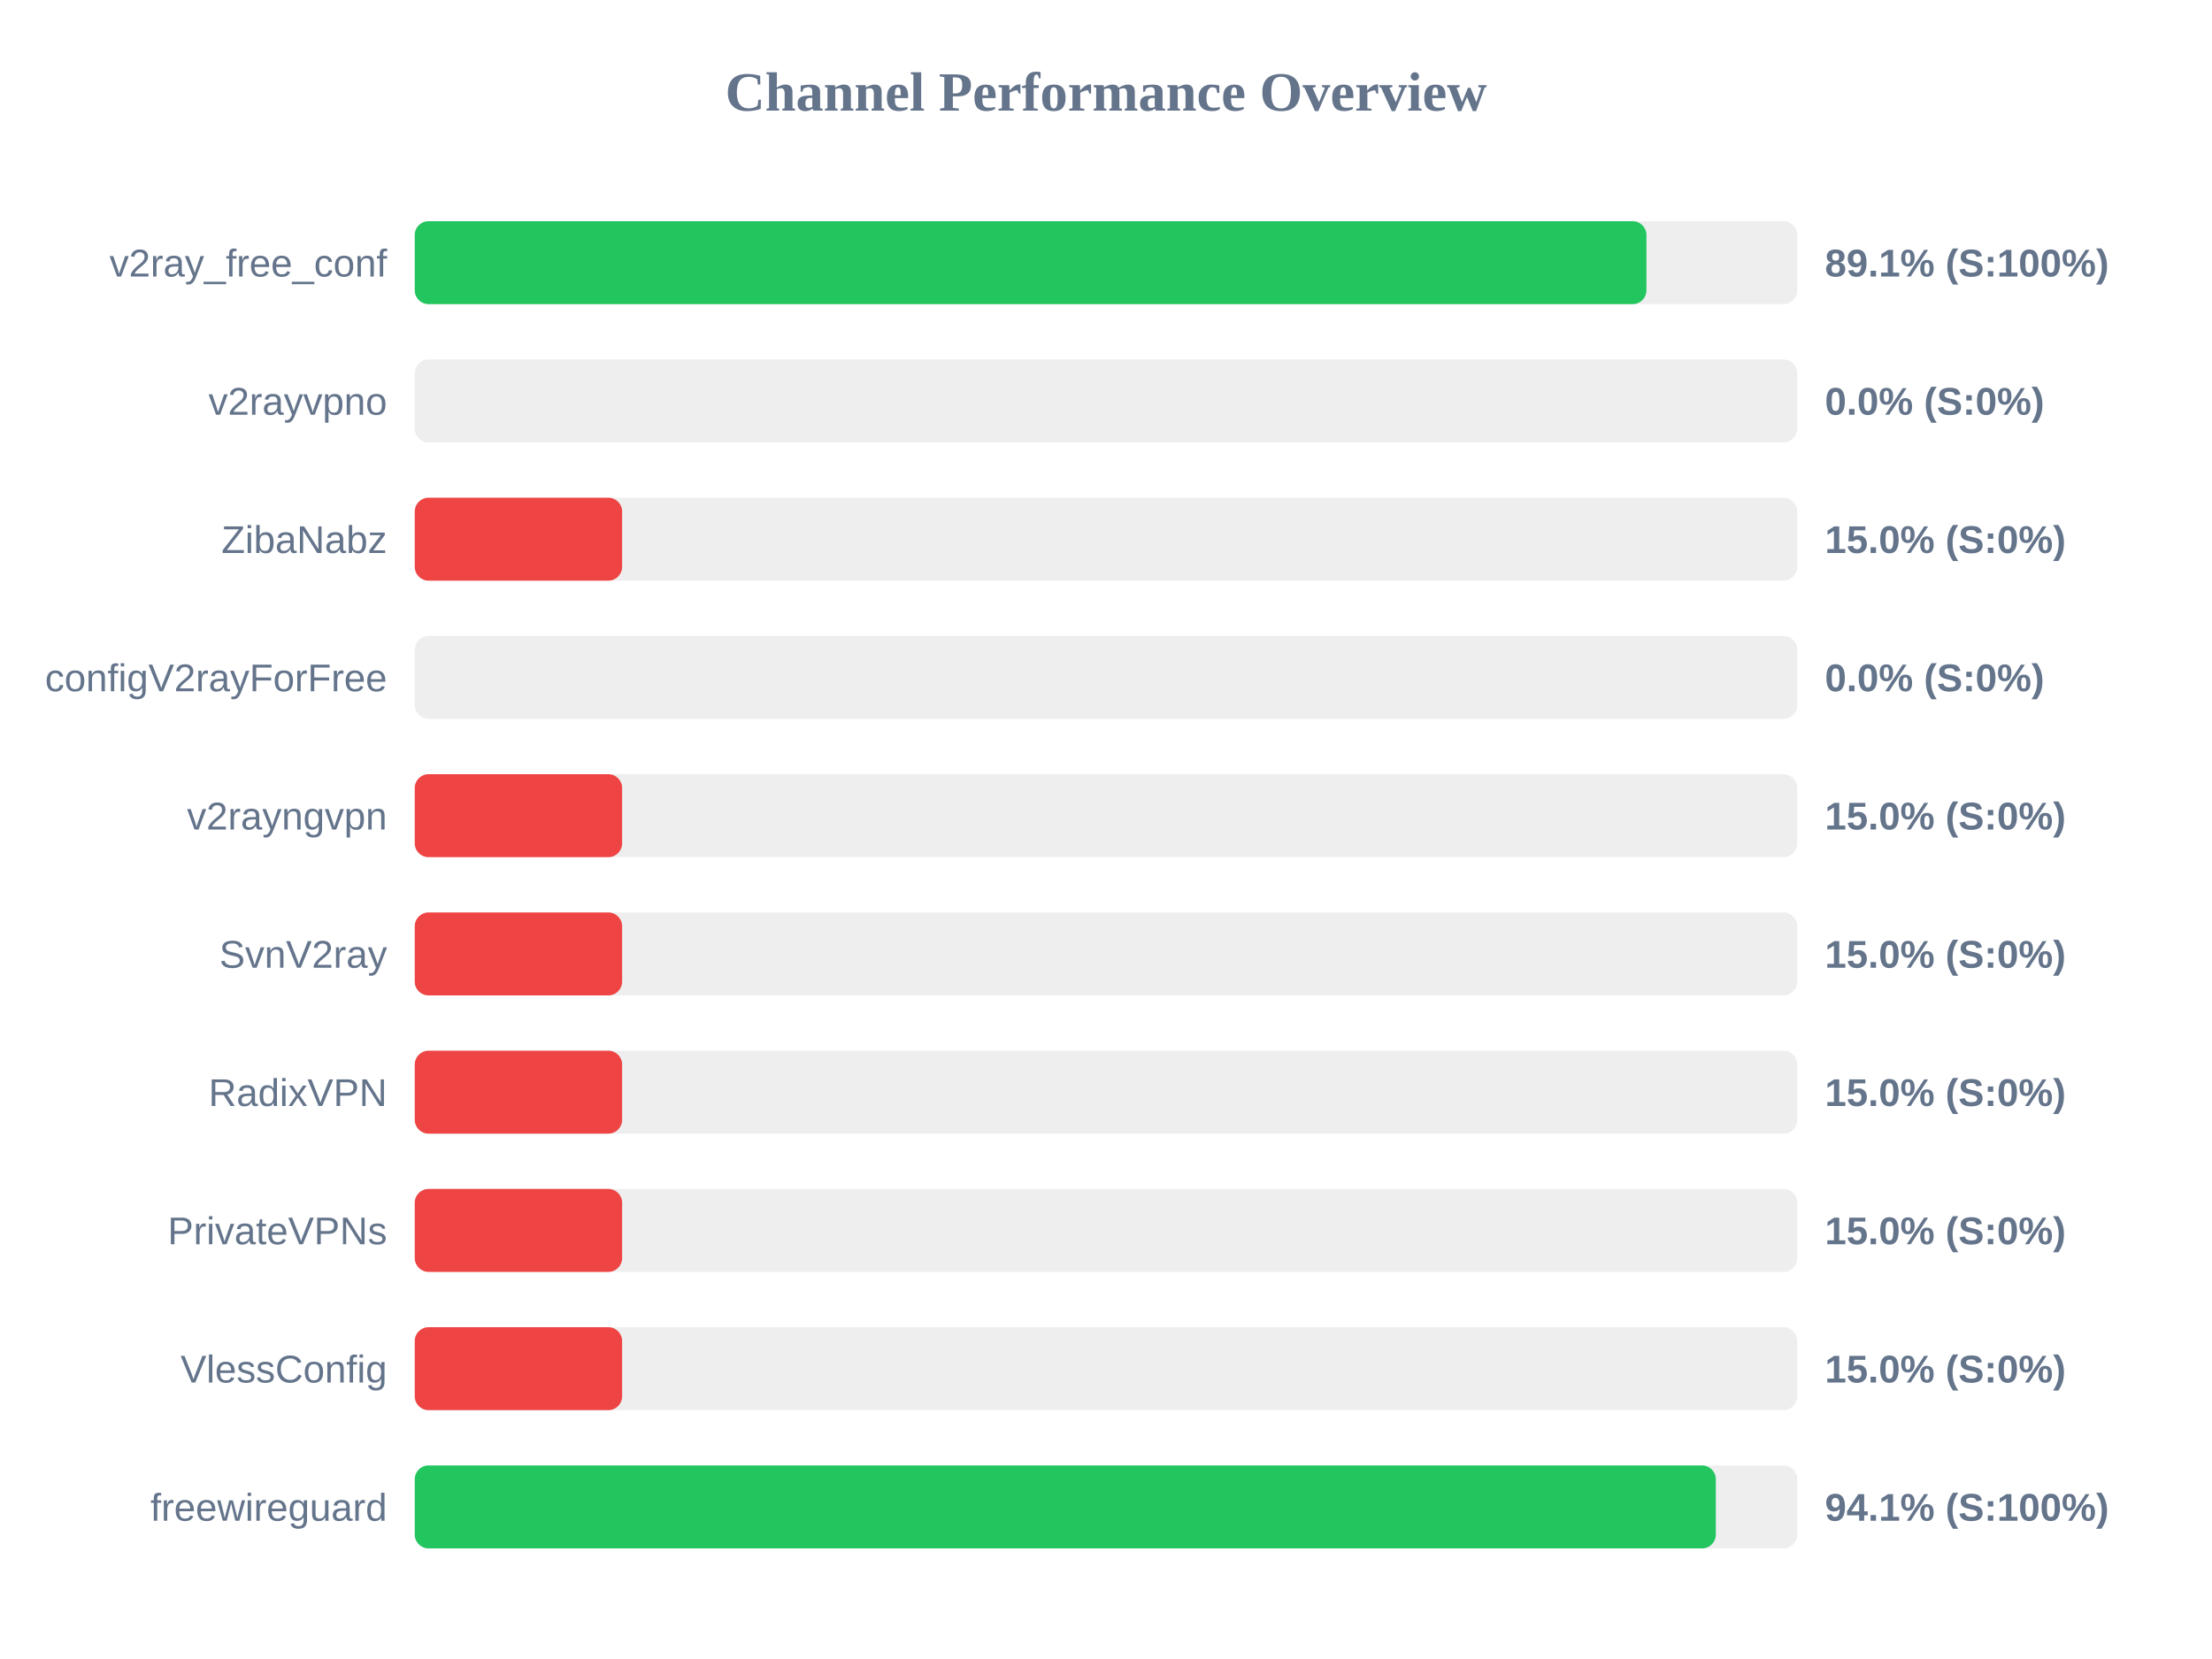
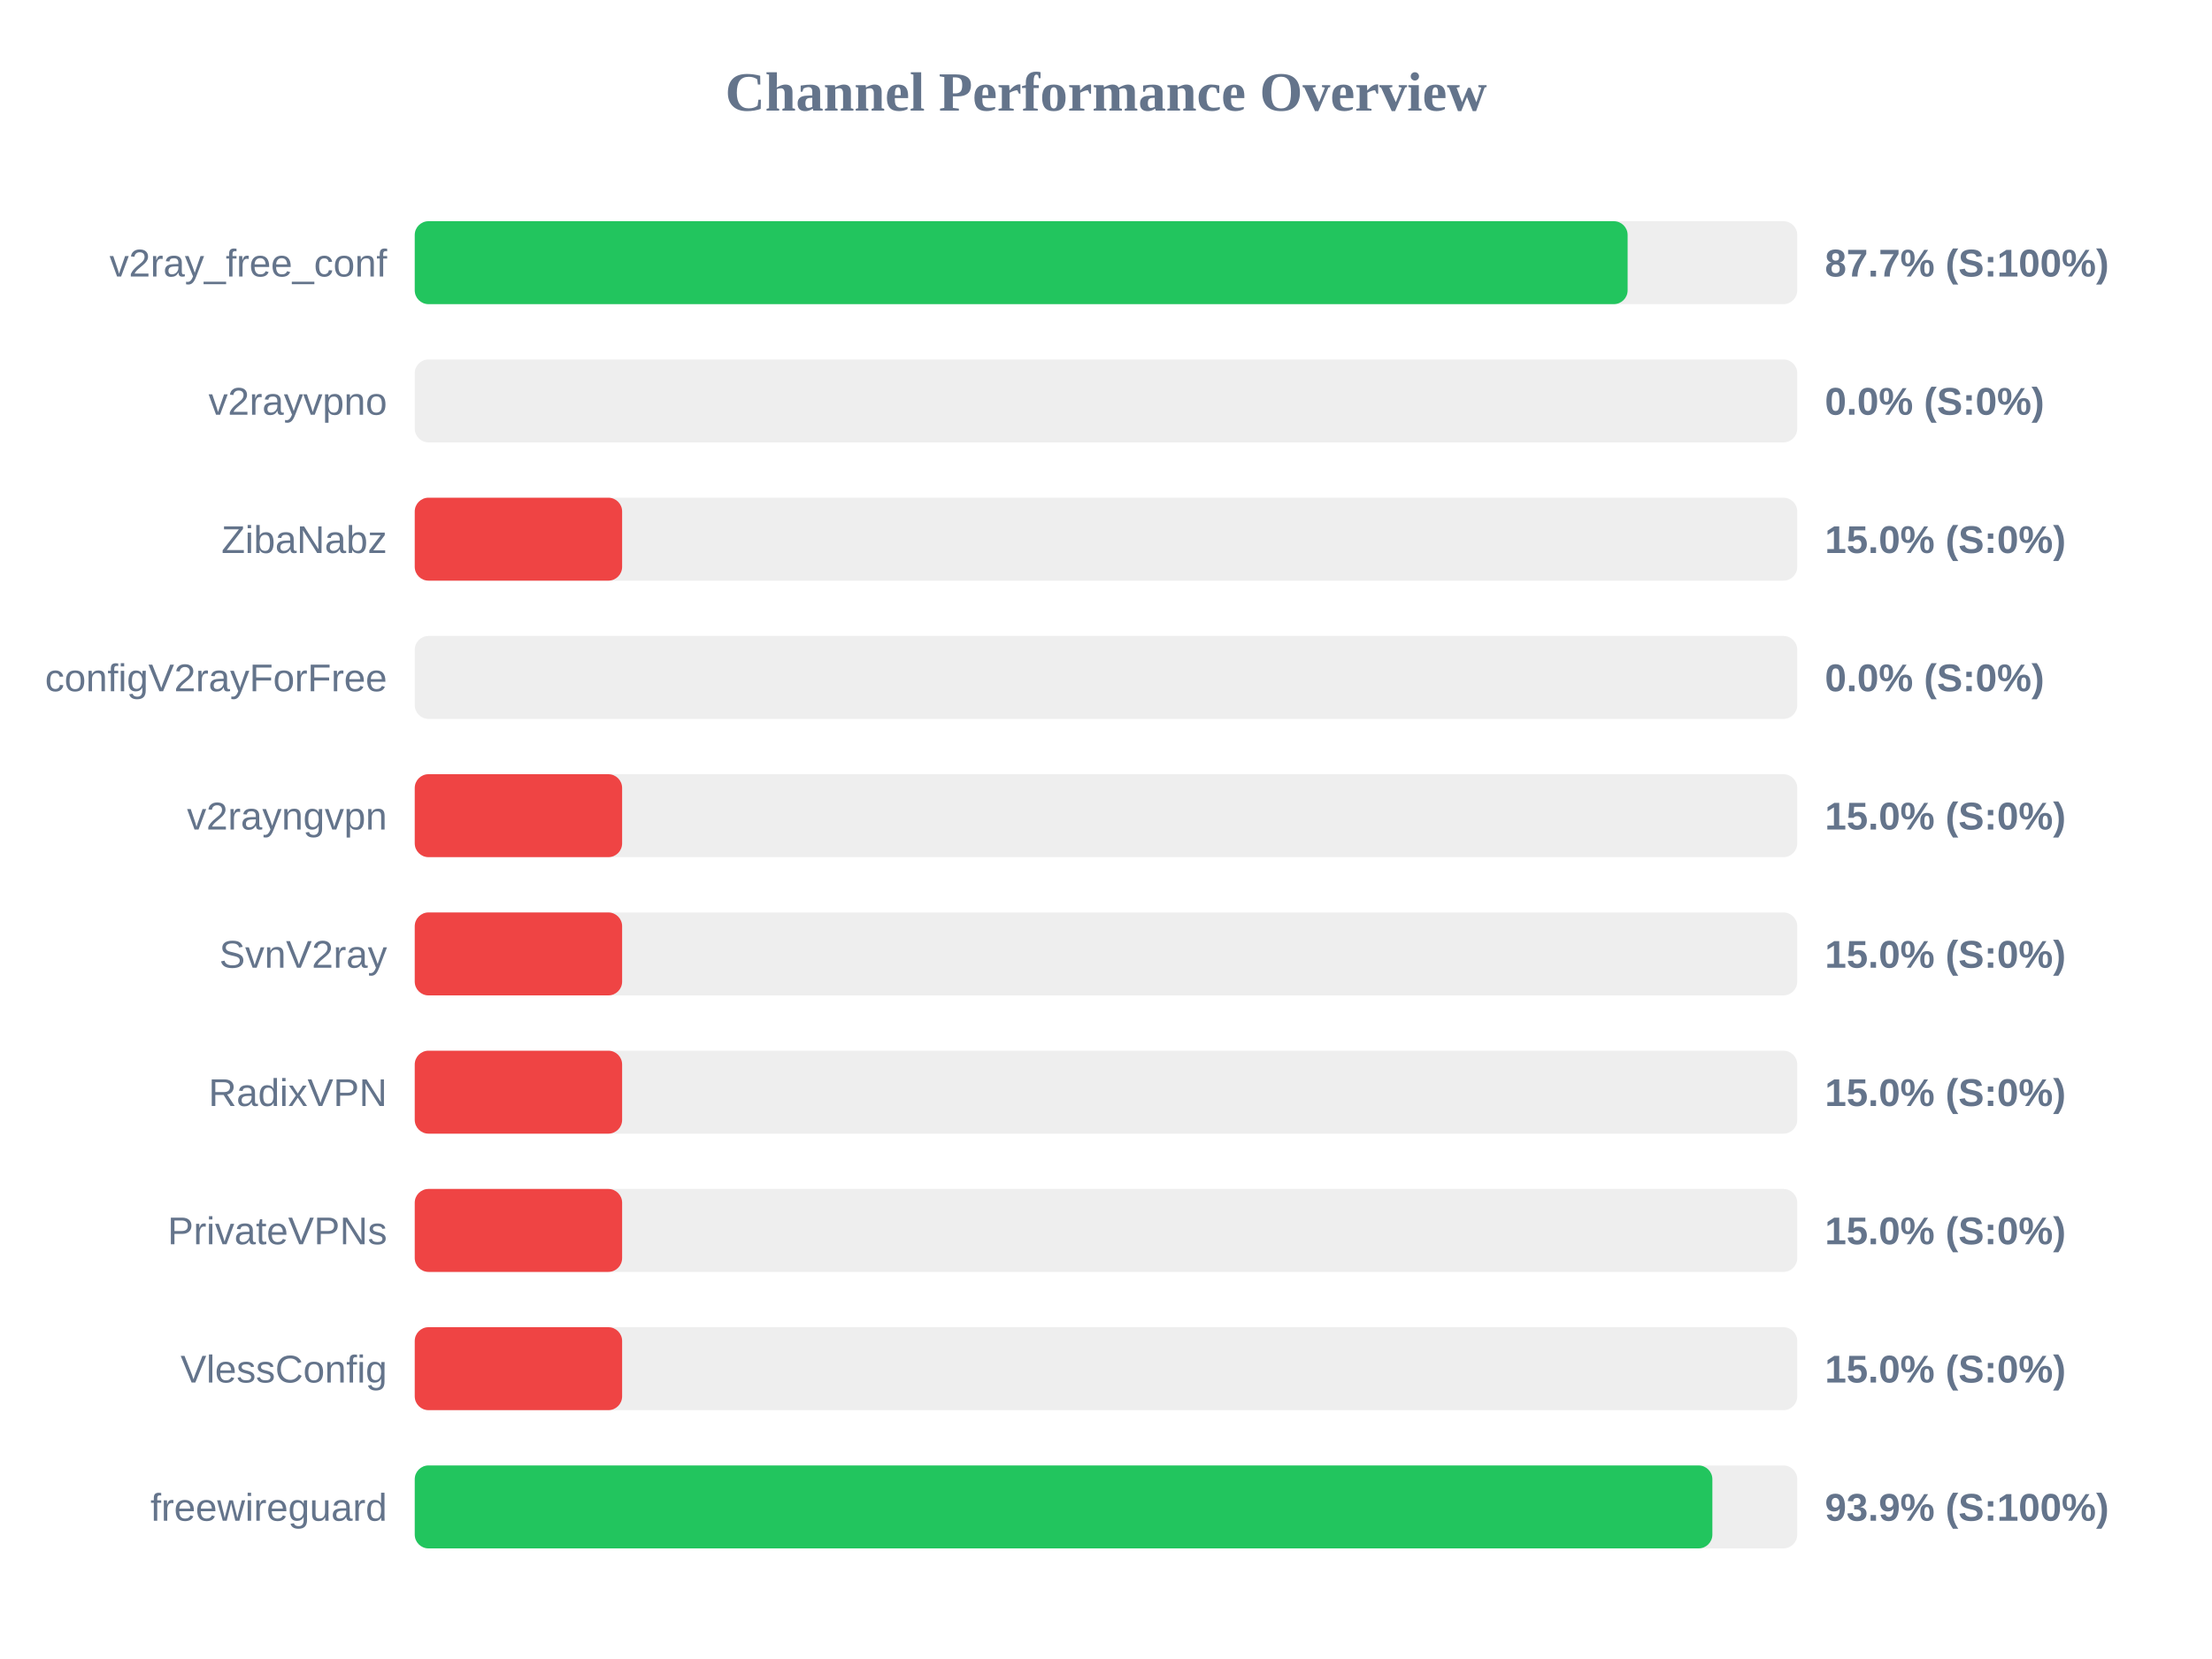
<svg xmlns="http://www.w3.org/2000/svg" width="800" height="600" version="1.1">
  <style>
        .row { font: 14px Arial; fill: #64748b; }
        .score { font: bold 14px Arial; fill: #64748b; }
    </style>
  <text x="400" y="40" text-anchor="middle" font-size="20px" font-weight="bold" fill="#64748b">Channel Performance Overview</text>
  <rect x="150" y="80" width="500" height="30" fill="#eee" rx="5" />
-   <rect x="150" y="80" width="445.45" height="30" fill="#22c55e" rx="5" />
+   <rect x="150" y="80" width="438.65" height="30" fill="#22c55e" rx="5" />
  <text x="140" y="100" text-anchor="end" class="row">v2ray_free_conf</text>
-   <text x="660" y="100" text-anchor="start" class="score">89.1% (S:100%)</text>
+   <text x="660" y="100" text-anchor="start" class="score">87.7% (S:100%)</text>
  <rect x="150" y="130" width="500" height="30" fill="#eee" rx="5" />
  <rect x="150" y="130" width="0.0" height="30" fill="#ef4444" rx="5" />
  <text x="140" y="150" text-anchor="end" class="row">v2rayvpno</text>
  <text x="660" y="150" text-anchor="start" class="score">0.0% (S:0%)</text>
  <rect x="150" y="180" width="500" height="30" fill="#eee" rx="5" />
  <rect x="150" y="180" width="75.0" height="30" fill="#ef4444" rx="5" />
  <text x="140" y="200" text-anchor="end" class="row">ZibaNabz</text>
  <text x="660" y="200" text-anchor="start" class="score">15.0% (S:0%)</text>
  <rect x="150" y="230" width="500" height="30" fill="#eee" rx="5" />
  <rect x="150" y="230" width="0.0" height="30" fill="#ef4444" rx="5" />
  <text x="140" y="250" text-anchor="end" class="row">configV2rayForFree</text>
  <text x="660" y="250" text-anchor="start" class="score">0.0% (S:0%)</text>
  <rect x="150" y="280" width="500" height="30" fill="#eee" rx="5" />
  <rect x="150" y="280" width="75.0" height="30" fill="#ef4444" rx="5" />
  <text x="140" y="300" text-anchor="end" class="row">v2rayngvpn</text>
  <text x="660" y="300" text-anchor="start" class="score">15.0% (S:0%)</text>
  <rect x="150" y="330" width="500" height="30" fill="#eee" rx="5" />
  <rect x="150" y="330" width="75.0" height="30" fill="#ef4444" rx="5" />
  <text x="140" y="350" text-anchor="end" class="row">SvnV2ray</text>
  <text x="660" y="350" text-anchor="start" class="score">15.0% (S:0%)</text>
  <rect x="150" y="380" width="500" height="30" fill="#eee" rx="5" />
  <rect x="150" y="380" width="75.0" height="30" fill="#ef4444" rx="5" />
  <text x="140" y="400" text-anchor="end" class="row">RadixVPN</text>
  <text x="660" y="400" text-anchor="start" class="score">15.0% (S:0%)</text>
  <rect x="150" y="430" width="500" height="30" fill="#eee" rx="5" />
  <rect x="150" y="430" width="75.0" height="30" fill="#ef4444" rx="5" />
  <text x="140" y="450" text-anchor="end" class="row">PrivateVPNs</text>
  <text x="660" y="450" text-anchor="start" class="score">15.0% (S:0%)</text>
  <rect x="150" y="480" width="500" height="30" fill="#eee" rx="5" />
  <rect x="150" y="480" width="75.0" height="30" fill="#ef4444" rx="5" />
  <text x="140" y="500" text-anchor="end" class="row">VlessConfig</text>
  <text x="660" y="500" text-anchor="start" class="score">15.0% (S:0%)</text>
  <rect x="150" y="530" width="500" height="30" fill="#eee" rx="5" />
-   <rect x="150" y="530" width="470.55" height="30" fill="#22c55e" rx="5" />
+   <rect x="150" y="530" width="469.3" height="30" fill="#22c55e" rx="5" />
  <text x="140" y="550" text-anchor="end" class="row">freewireguard</text>
-   <text x="660" y="550" text-anchor="start" class="score">94.1% (S:100%)</text>
+   <text x="660" y="550" text-anchor="start" class="score">93.9% (S:100%)</text>
</svg>
